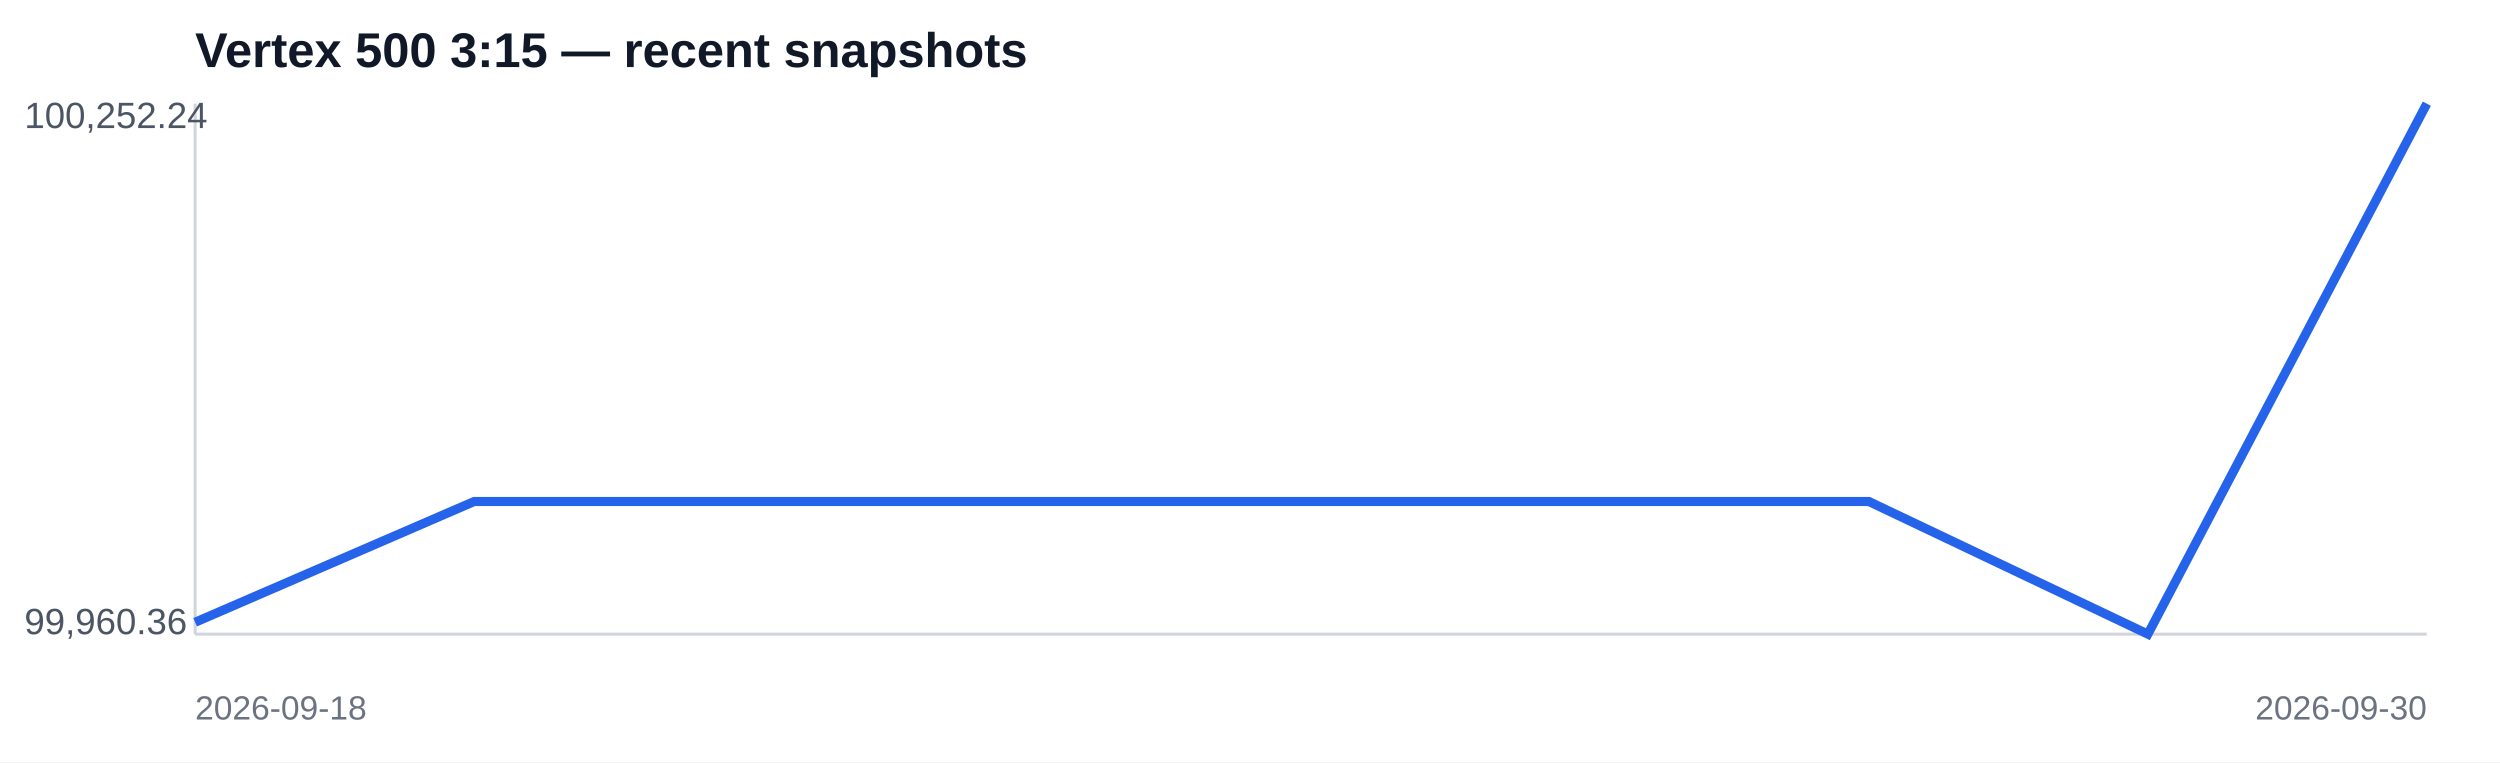
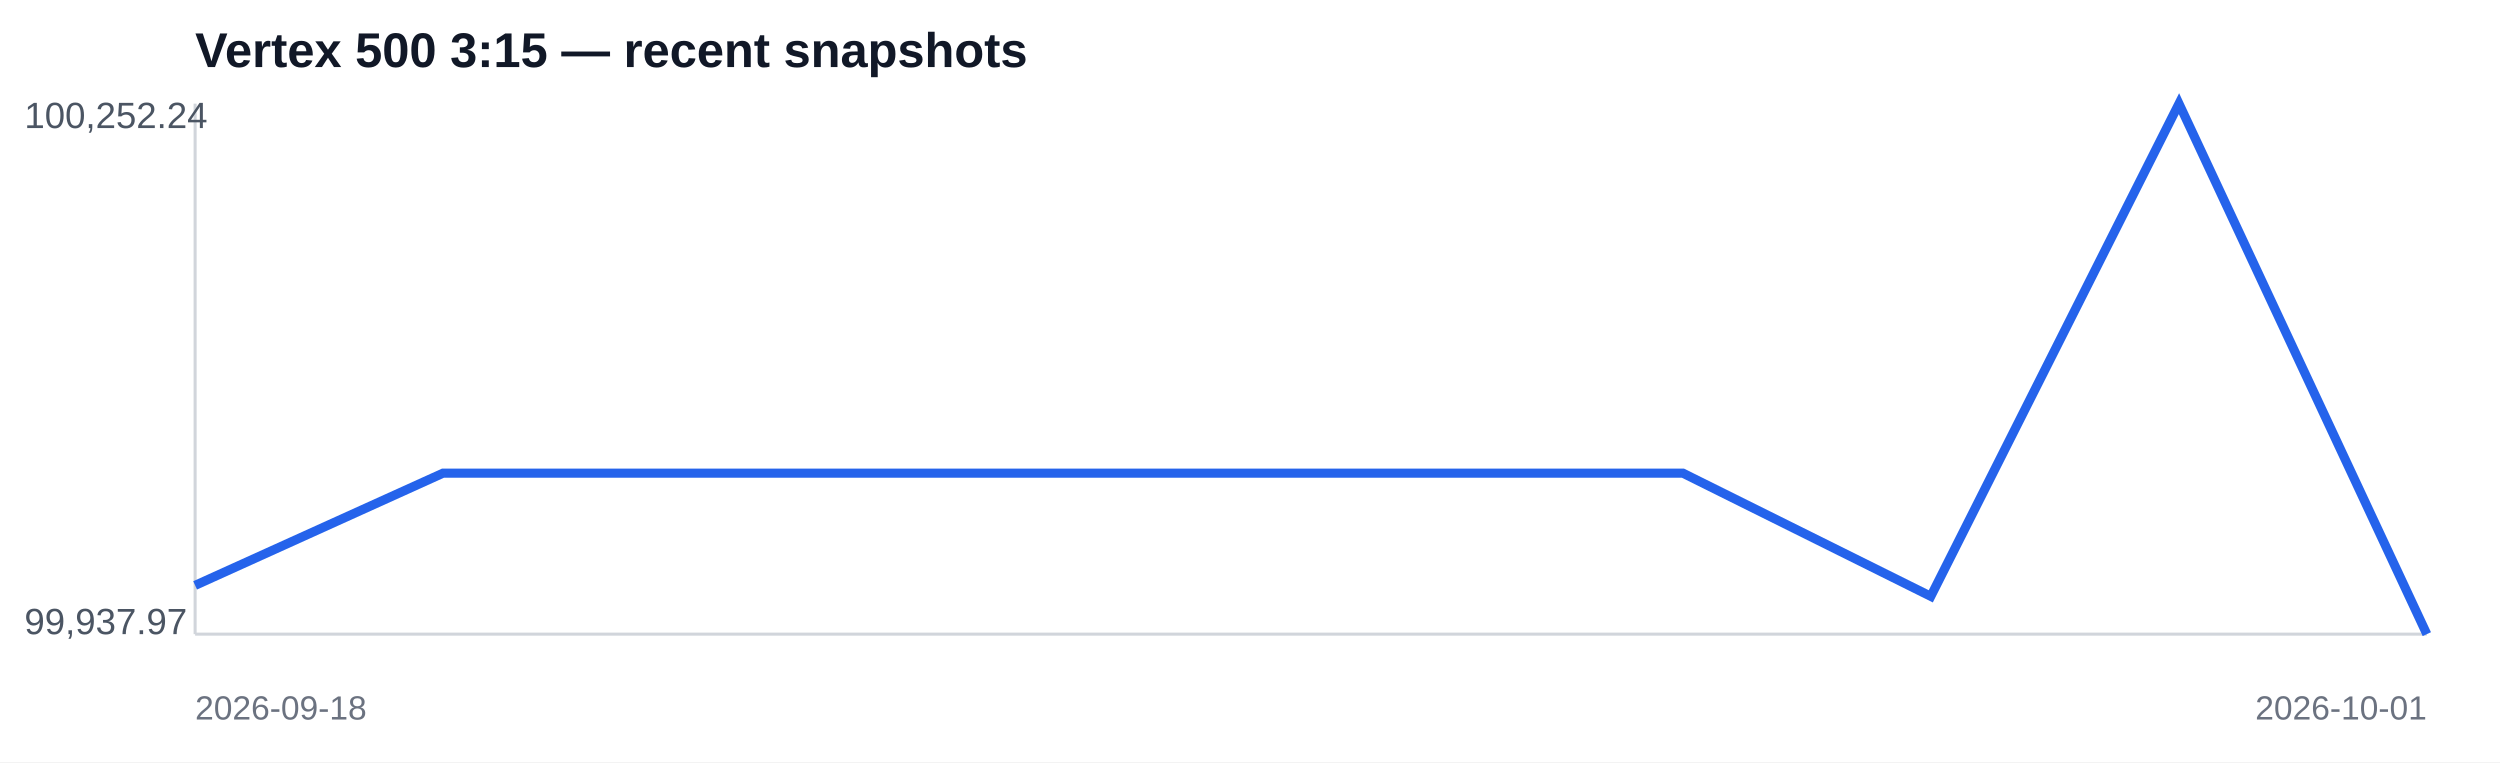
<svg xmlns="http://www.w3.org/2000/svg" width="820" height="250" viewBox="0 0 820 250">
  <rect width="100%" height="100%" fill="#ffffff" />
  <text x="64" y="22" font-family="Arial,sans-serif" font-size="16" font-weight="700" fill="#111827">Vertex 500 3:15 — recent snapshots</text>
  <line x1="64" y1="208" x2="796" y2="208" stroke="#d1d5db" />
  <line x1="64" y1="34" x2="64" y2="208" stroke="#d1d5db" />
-   <polyline fill="none" stroke="#2563eb" stroke-width="3" points="64.0,204.1 155.5,164.5 247.0,164.5 338.5,164.5 430.0,164.5 521.5,164.5 613.0,164.5 704.5,208.0 796.0,34.0" />
+   <polyline fill="none" stroke="#2563eb" stroke-width="3" points="64.0,192.0 145.3,155.2 226.7,155.2 308.0,155.2 389.3,155.2 470.7,155.2 552.0,155.2 633.3,195.6 714.7,34.0 796.0,208.0" />
  <text x="8" y="42" font-family="Arial,sans-serif" font-size="12" fill="#4b5563">100,252.24</text>
-   <text x="8" y="208" font-family="Arial,sans-serif" font-size="12" fill="#4b5563">99,960.36</text>
+   <text x="8" y="208" font-family="Arial,sans-serif" font-size="12" fill="#4b5563">99,937.97</text>
  <text x="64" y="236" font-family="Arial,sans-serif" font-size="11" fill="#6b7280">2026-09-18</text>
-   <text x="796" y="236" text-anchor="end" font-family="Arial,sans-serif" font-size="11" fill="#6b7280">2026-09-30</text>
+   <text x="796" y="236" text-anchor="end" font-family="Arial,sans-serif" font-size="11" fill="#6b7280">2026-10-01</text>
</svg>
